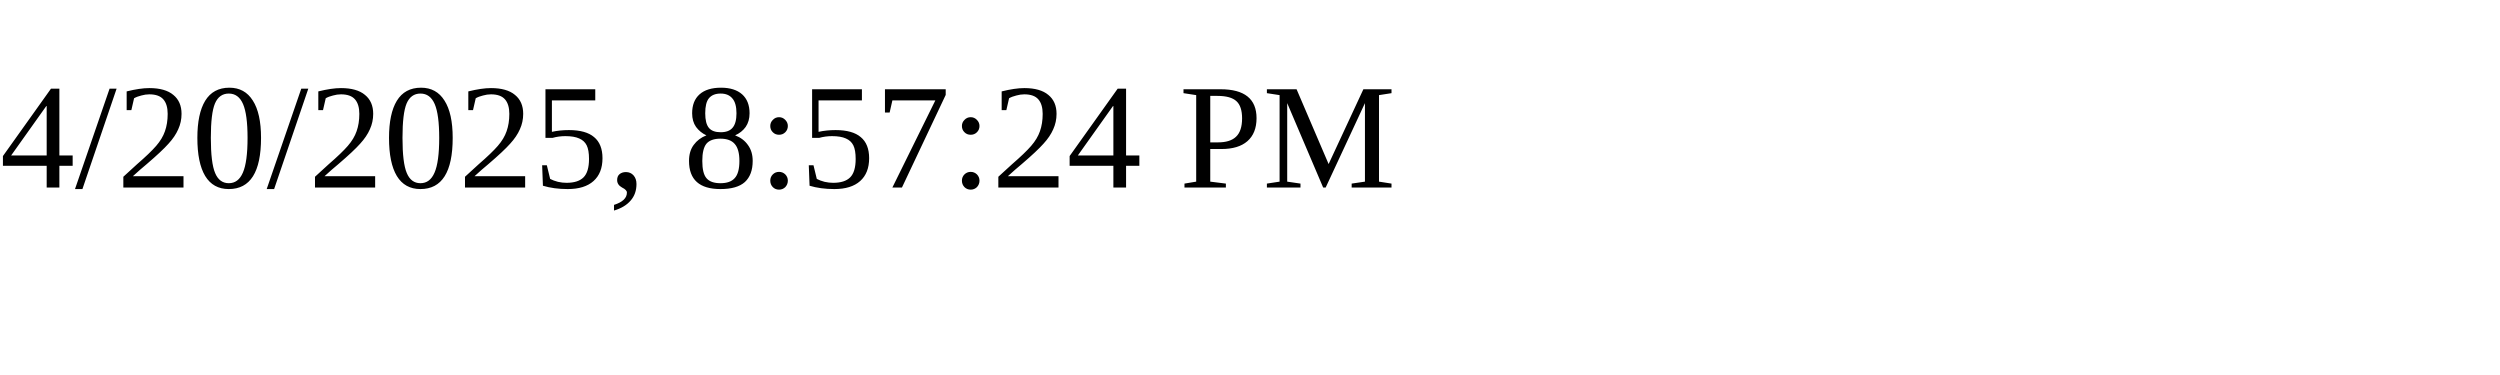
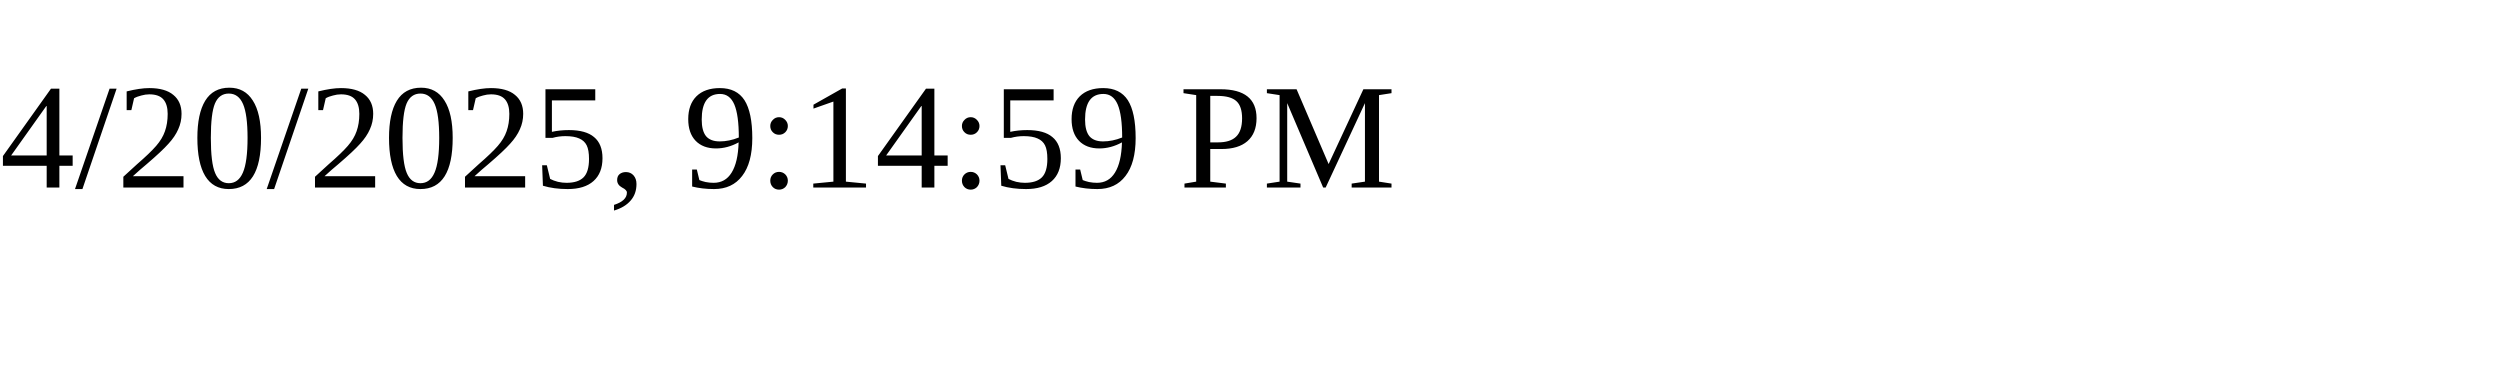
<svg xmlns="http://www.w3.org/2000/svg" height="30" width="200">
-   <text x="0" y="15">4/20/2025, 8:57:24 PM</text>
+   <text x="0" y="15">4/20/2025, 9:14:59 PM</text>
</svg>
